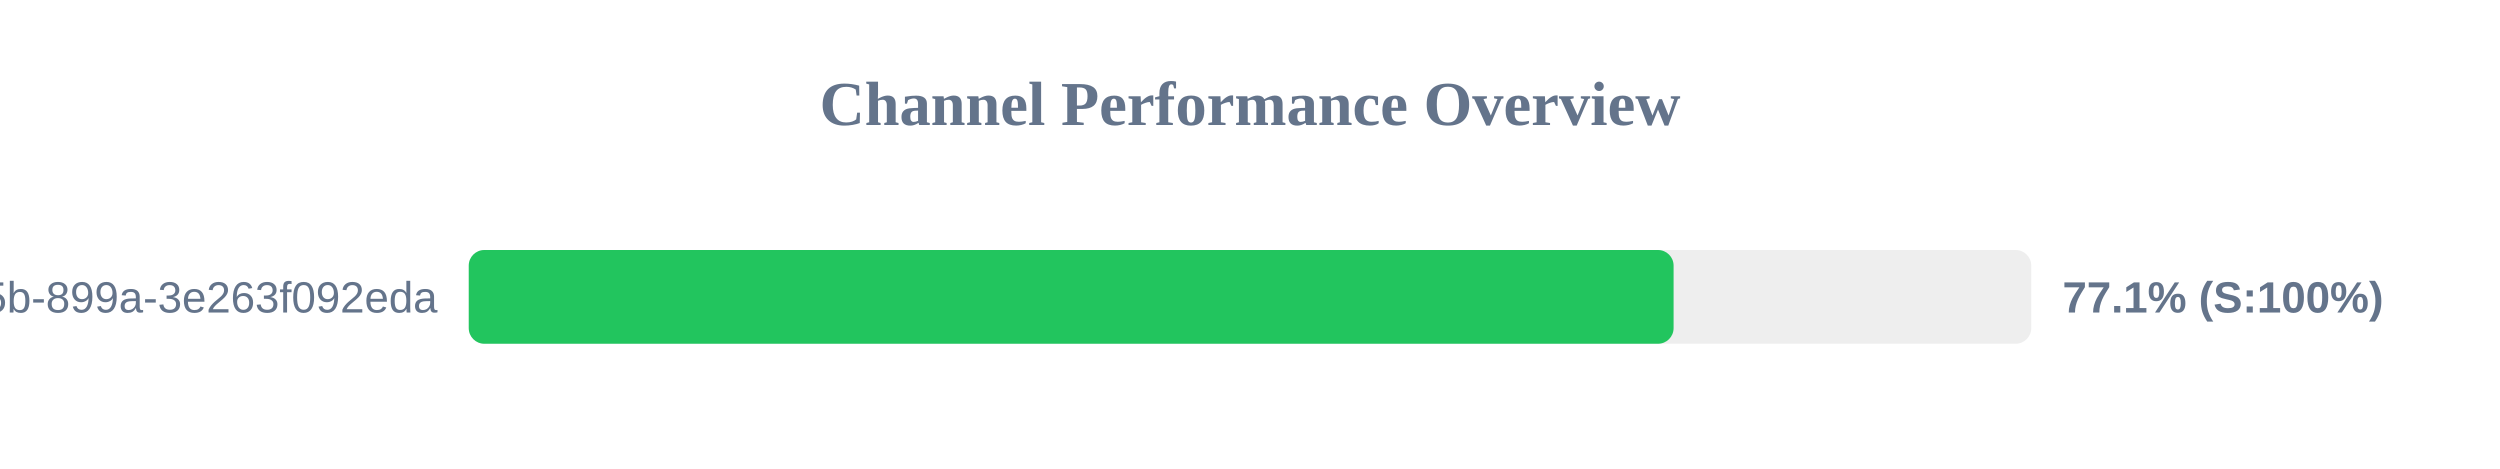
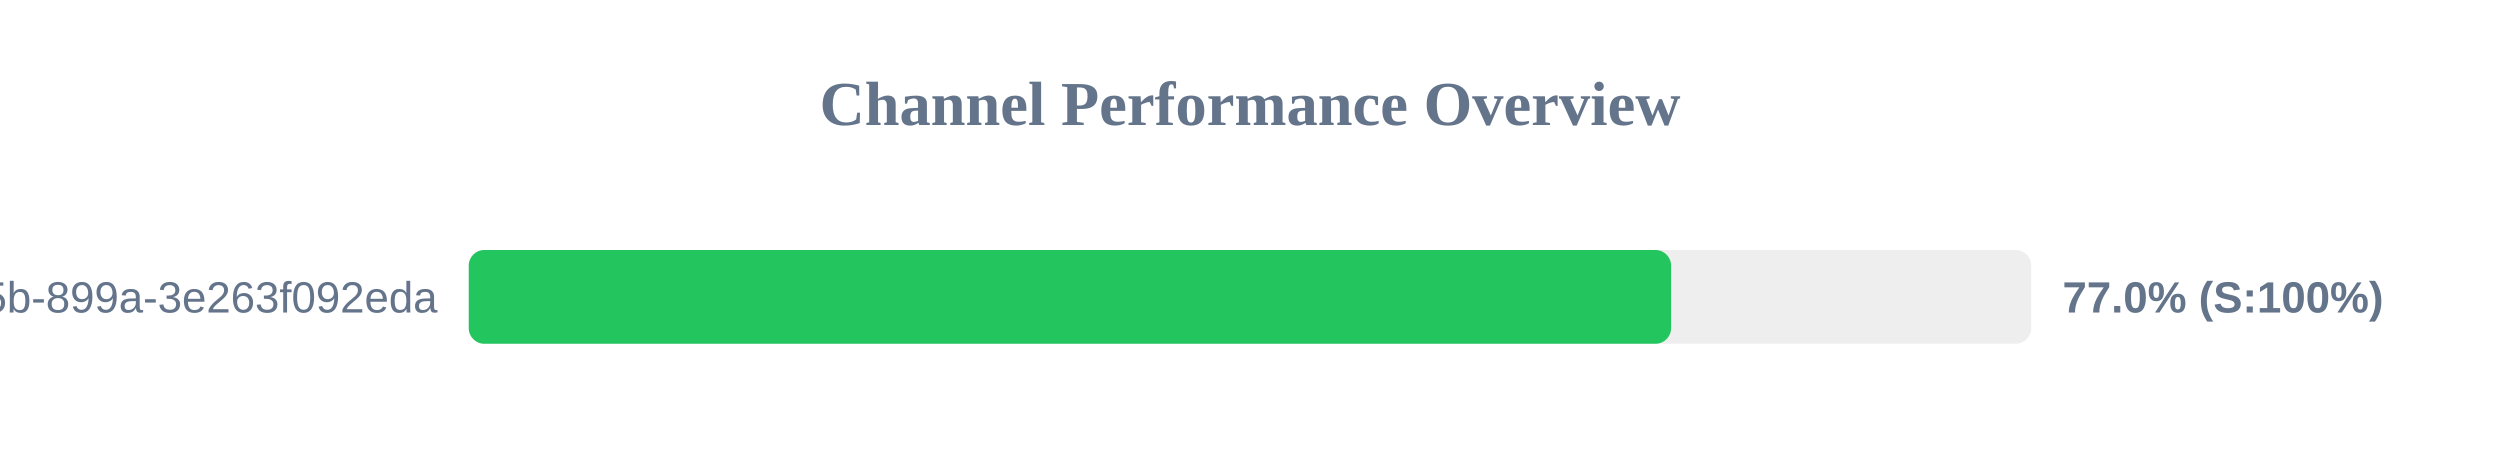
<svg xmlns="http://www.w3.org/2000/svg" width="800" height="150" version="1.1">
  <style>
        .row { font: 14px Arial; fill: #64748b; }
        .score { font: bold 14px Arial; fill: #64748b; }
    </style>
  <text x="400" y="40" text-anchor="middle" font-size="20px" font-weight="bold" fill="#64748b">Channel Performance Overview</text>
  <rect x="150" y="80" width="500" height="30" fill="#eee" rx="5" />
-   <rect x="150" y="80" width="385.55" height="30" fill="#22c55e" rx="5" />
+   <rect x="150" y="80" width="384.75" height="30" fill="#22c55e" rx="5" />
  <text x="140" y="100" text-anchor="end" class="row">?uuid=6bf726db-fb0b-405b-899a-3e263f092eda</text>
-   <text x="660" y="100" text-anchor="start" class="score">77.1% (S:100%)</text>
+   <text x="660" y="100" text-anchor="start" class="score">77.0% (S:100%)</text>
</svg>
